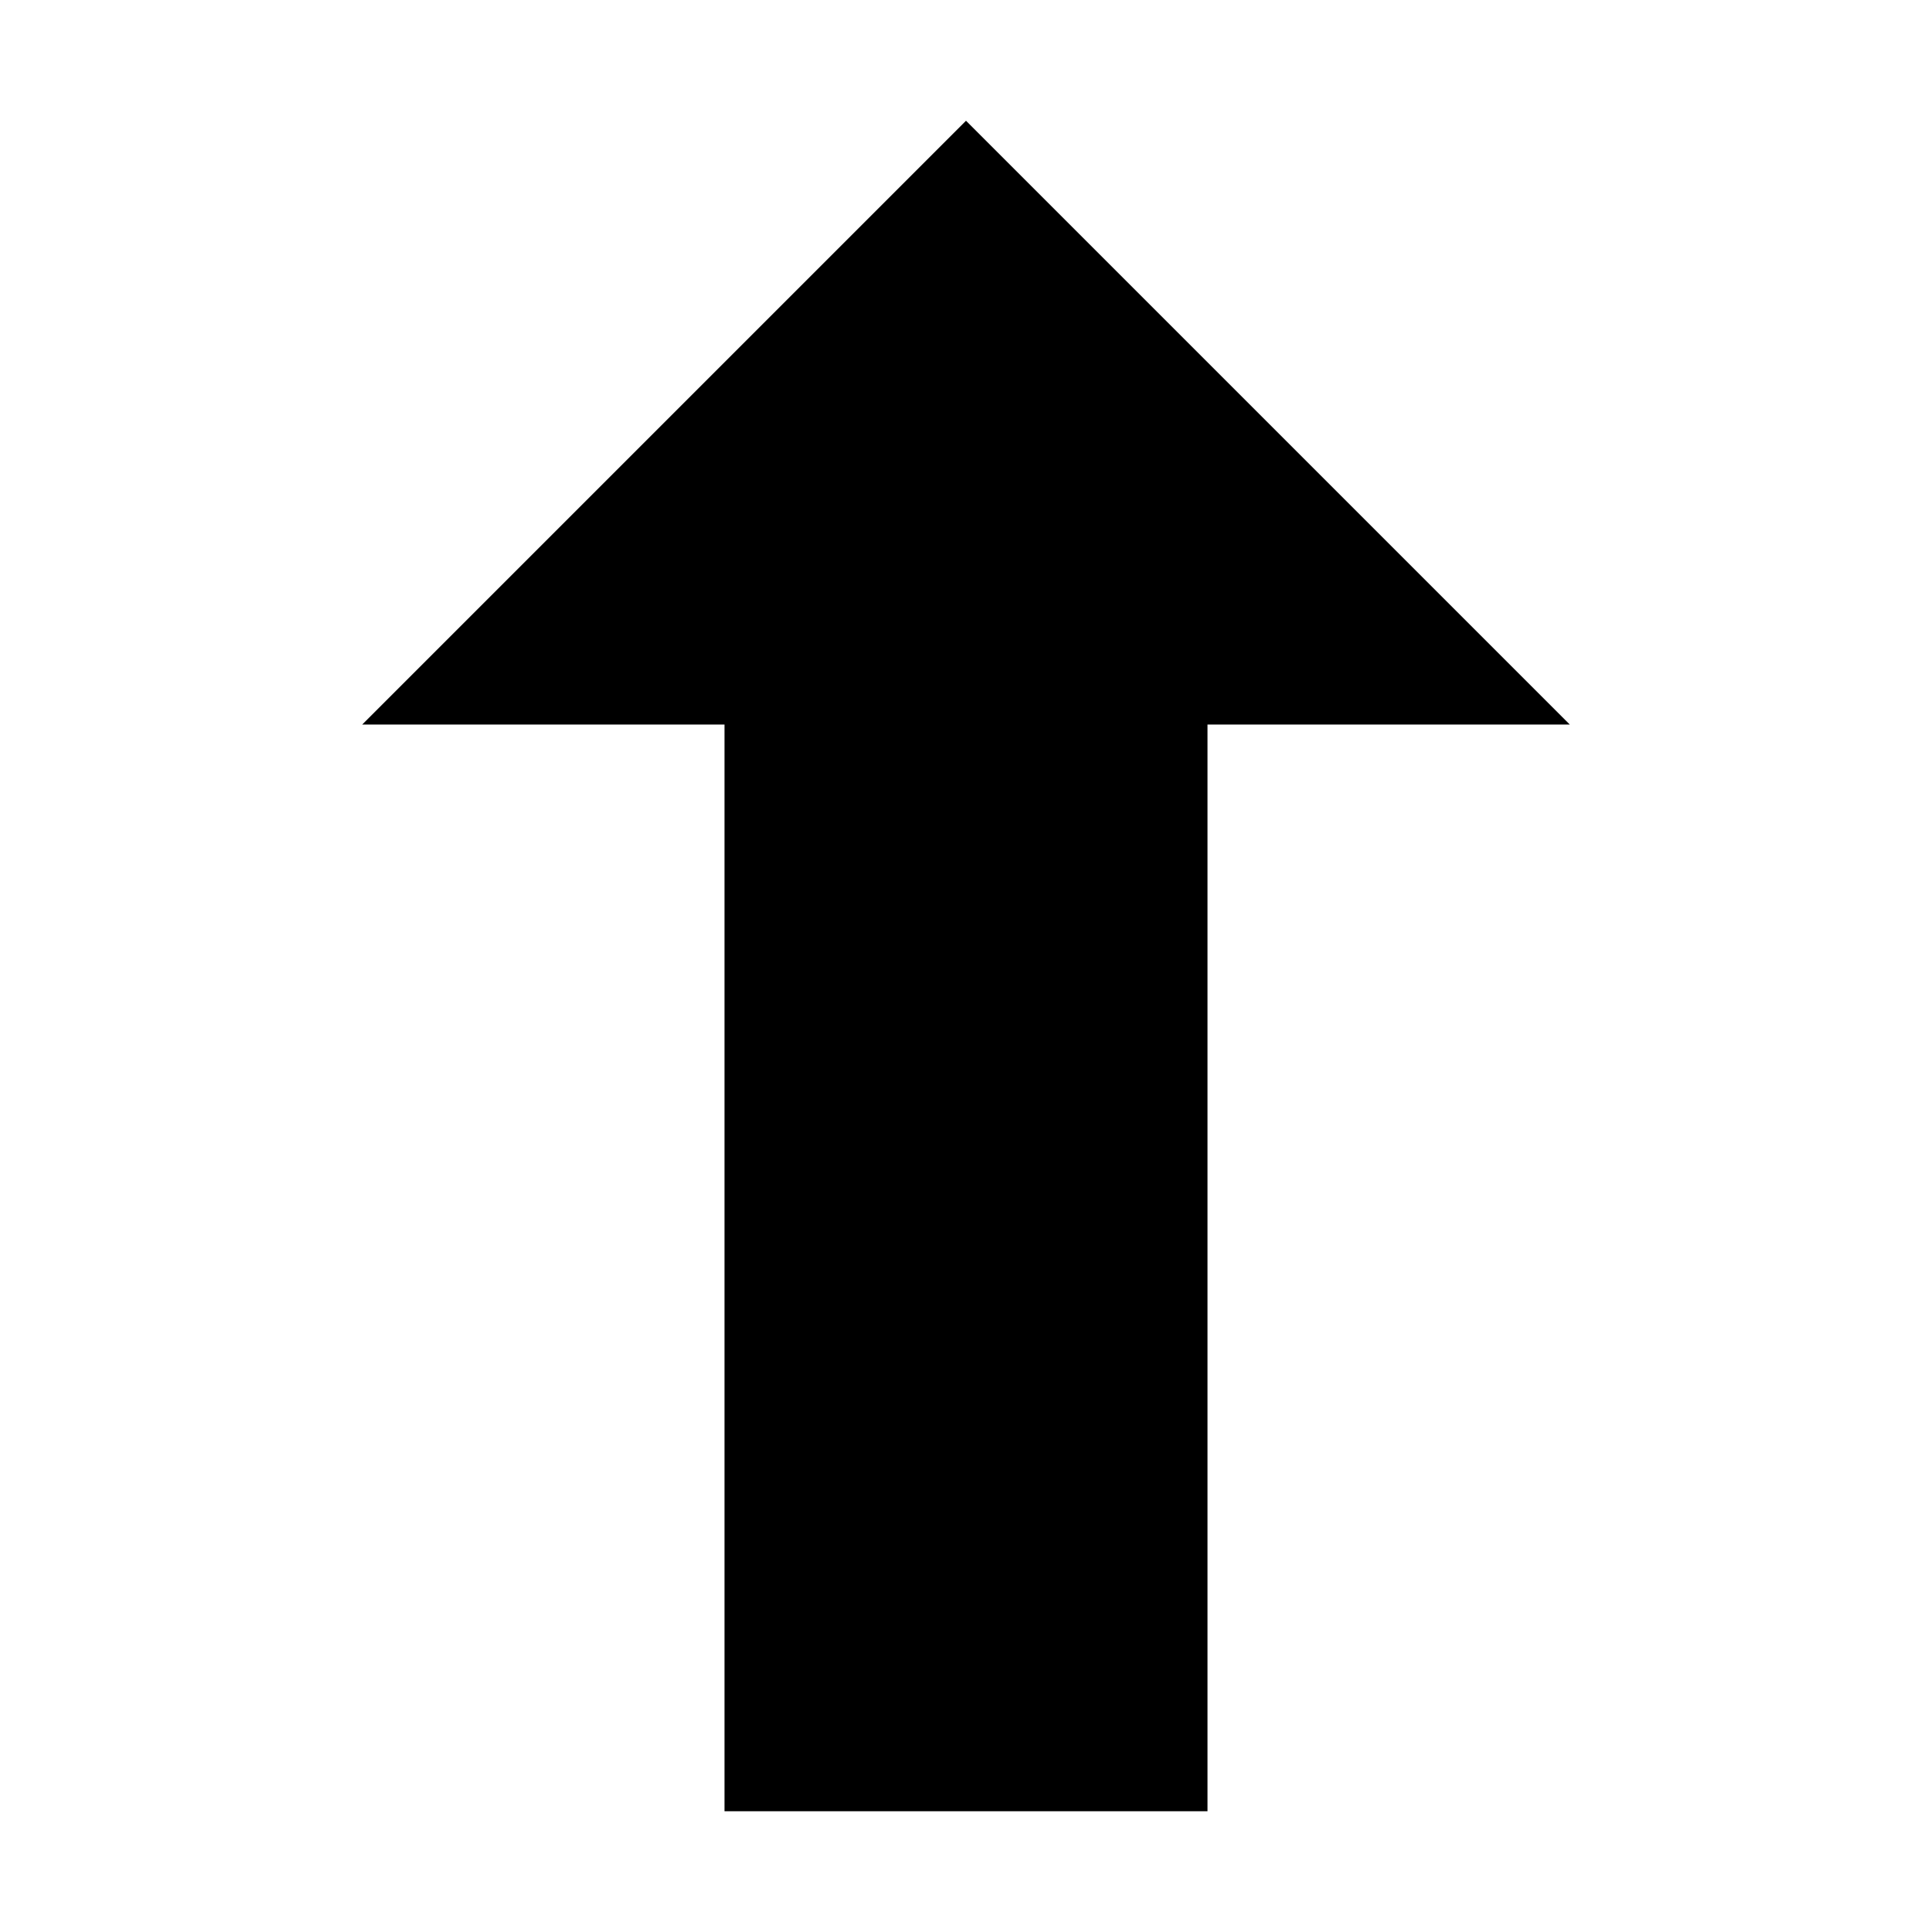
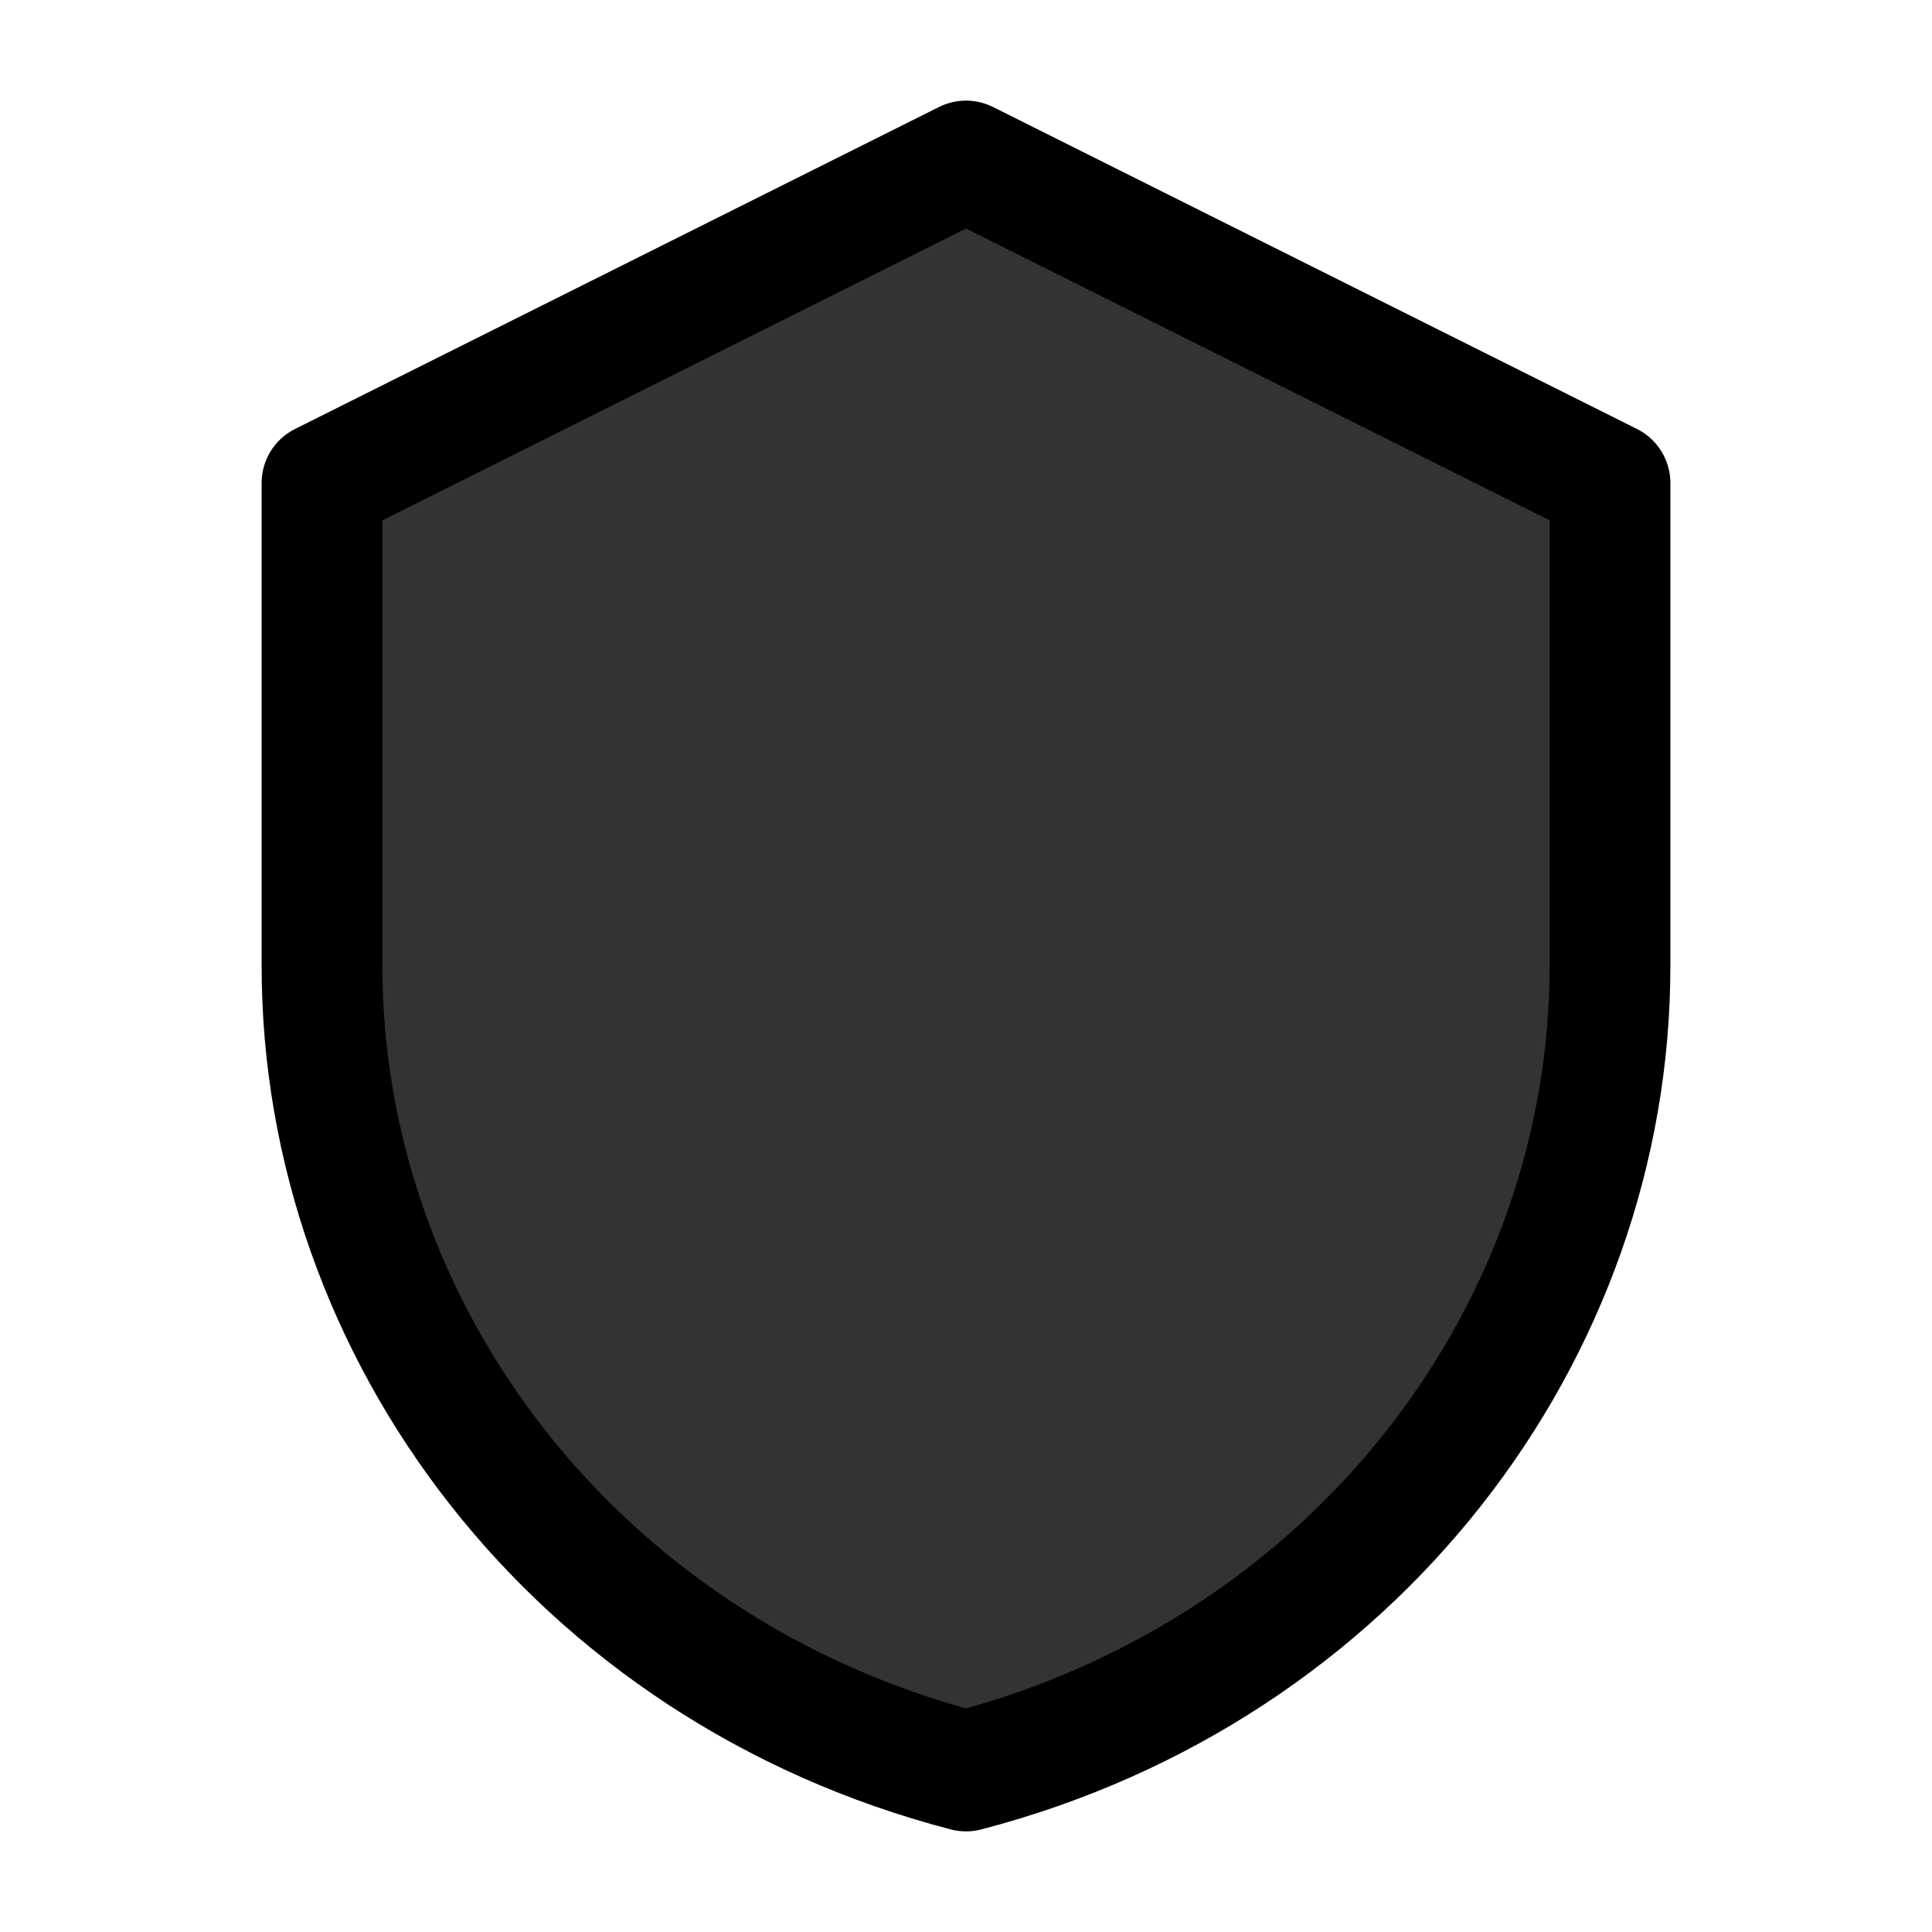
- <svg xmlns="http://www.w3.org/2000/svg" viewBox="0 0 32 32" fill="currentColor">
-   <path d="M16 2L6 12h6v18h8V12h6z" />
+ <svg xmlns="http://www.w3.org/2000/svg" width="24" height="24" viewBox="0 0 24 24" fill="none">
+   <path d="M12 2L4 6V12C4 16.55 7.16 20.74 12 22C16.84 20.74 20 16.55 20 12V6L12 2Z" fill="currentColor" opacity="0.8" />
+   <path d="M12 2L4 6V12C4 16.55 7.16 20.74 12 22C16.84 20.74 20 16.55 20 12V6L12 2Z" stroke="currentColor" stroke-width="1.5" stroke-linejoin="round" />
</svg>
